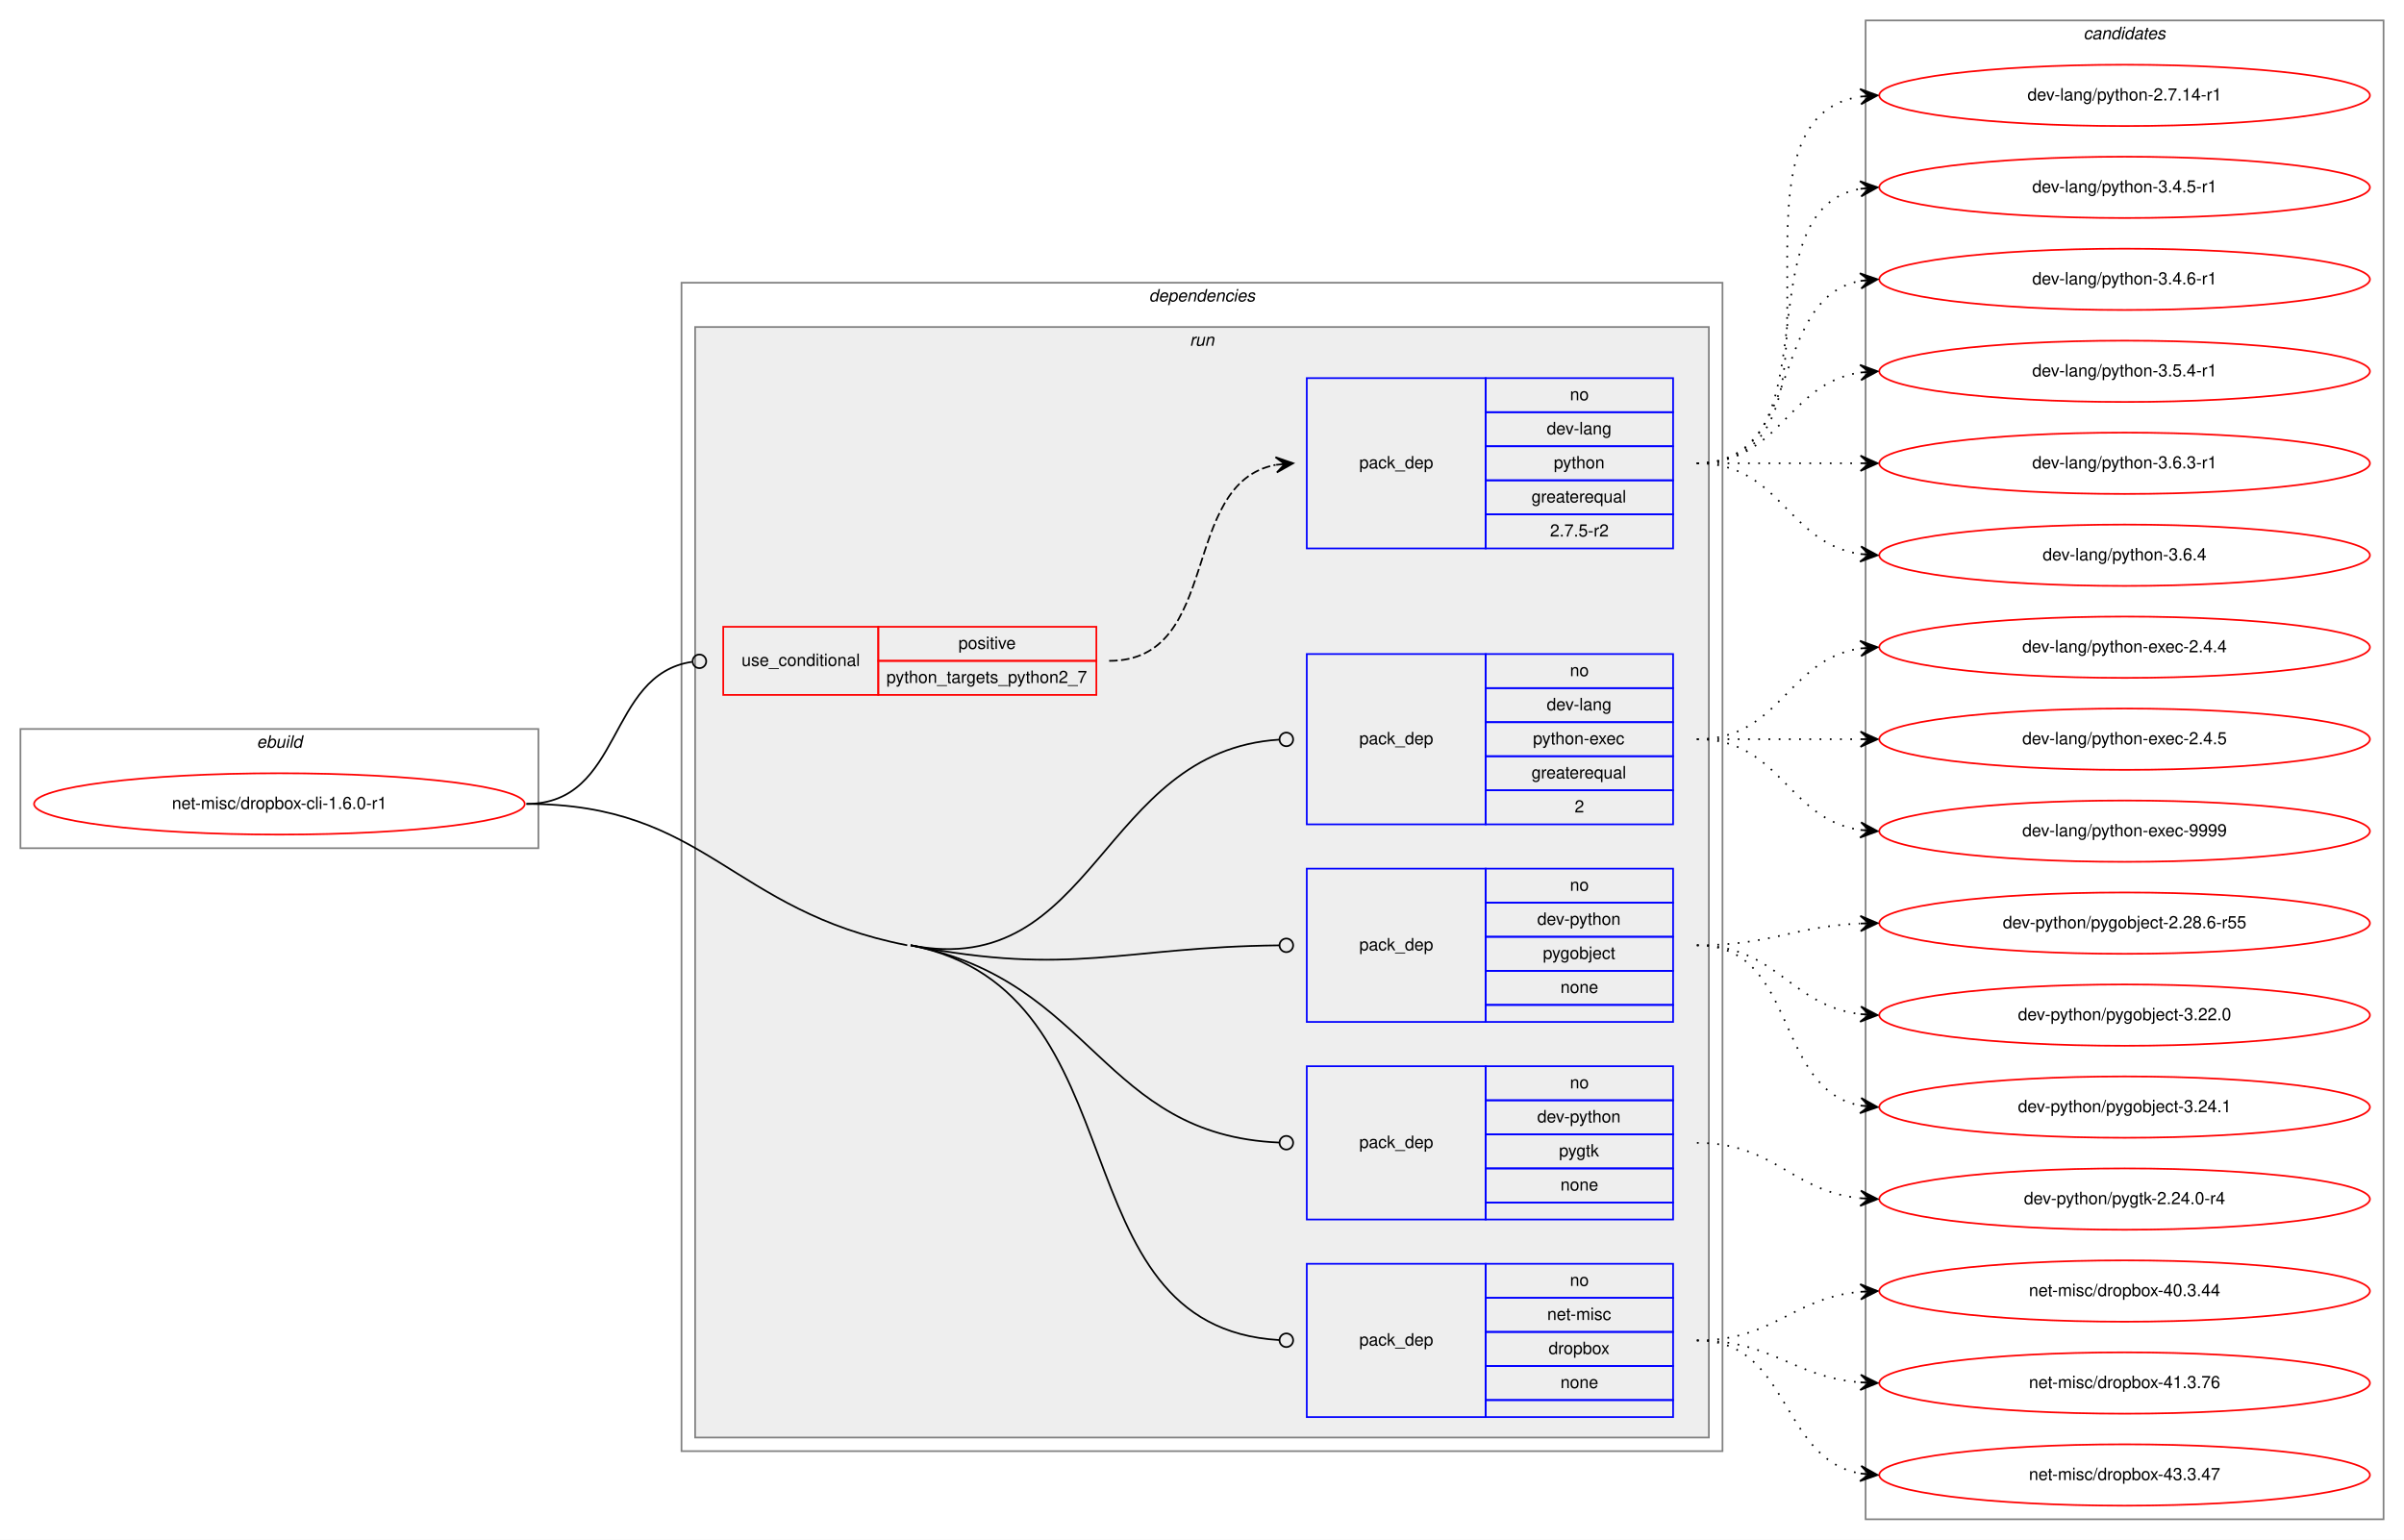
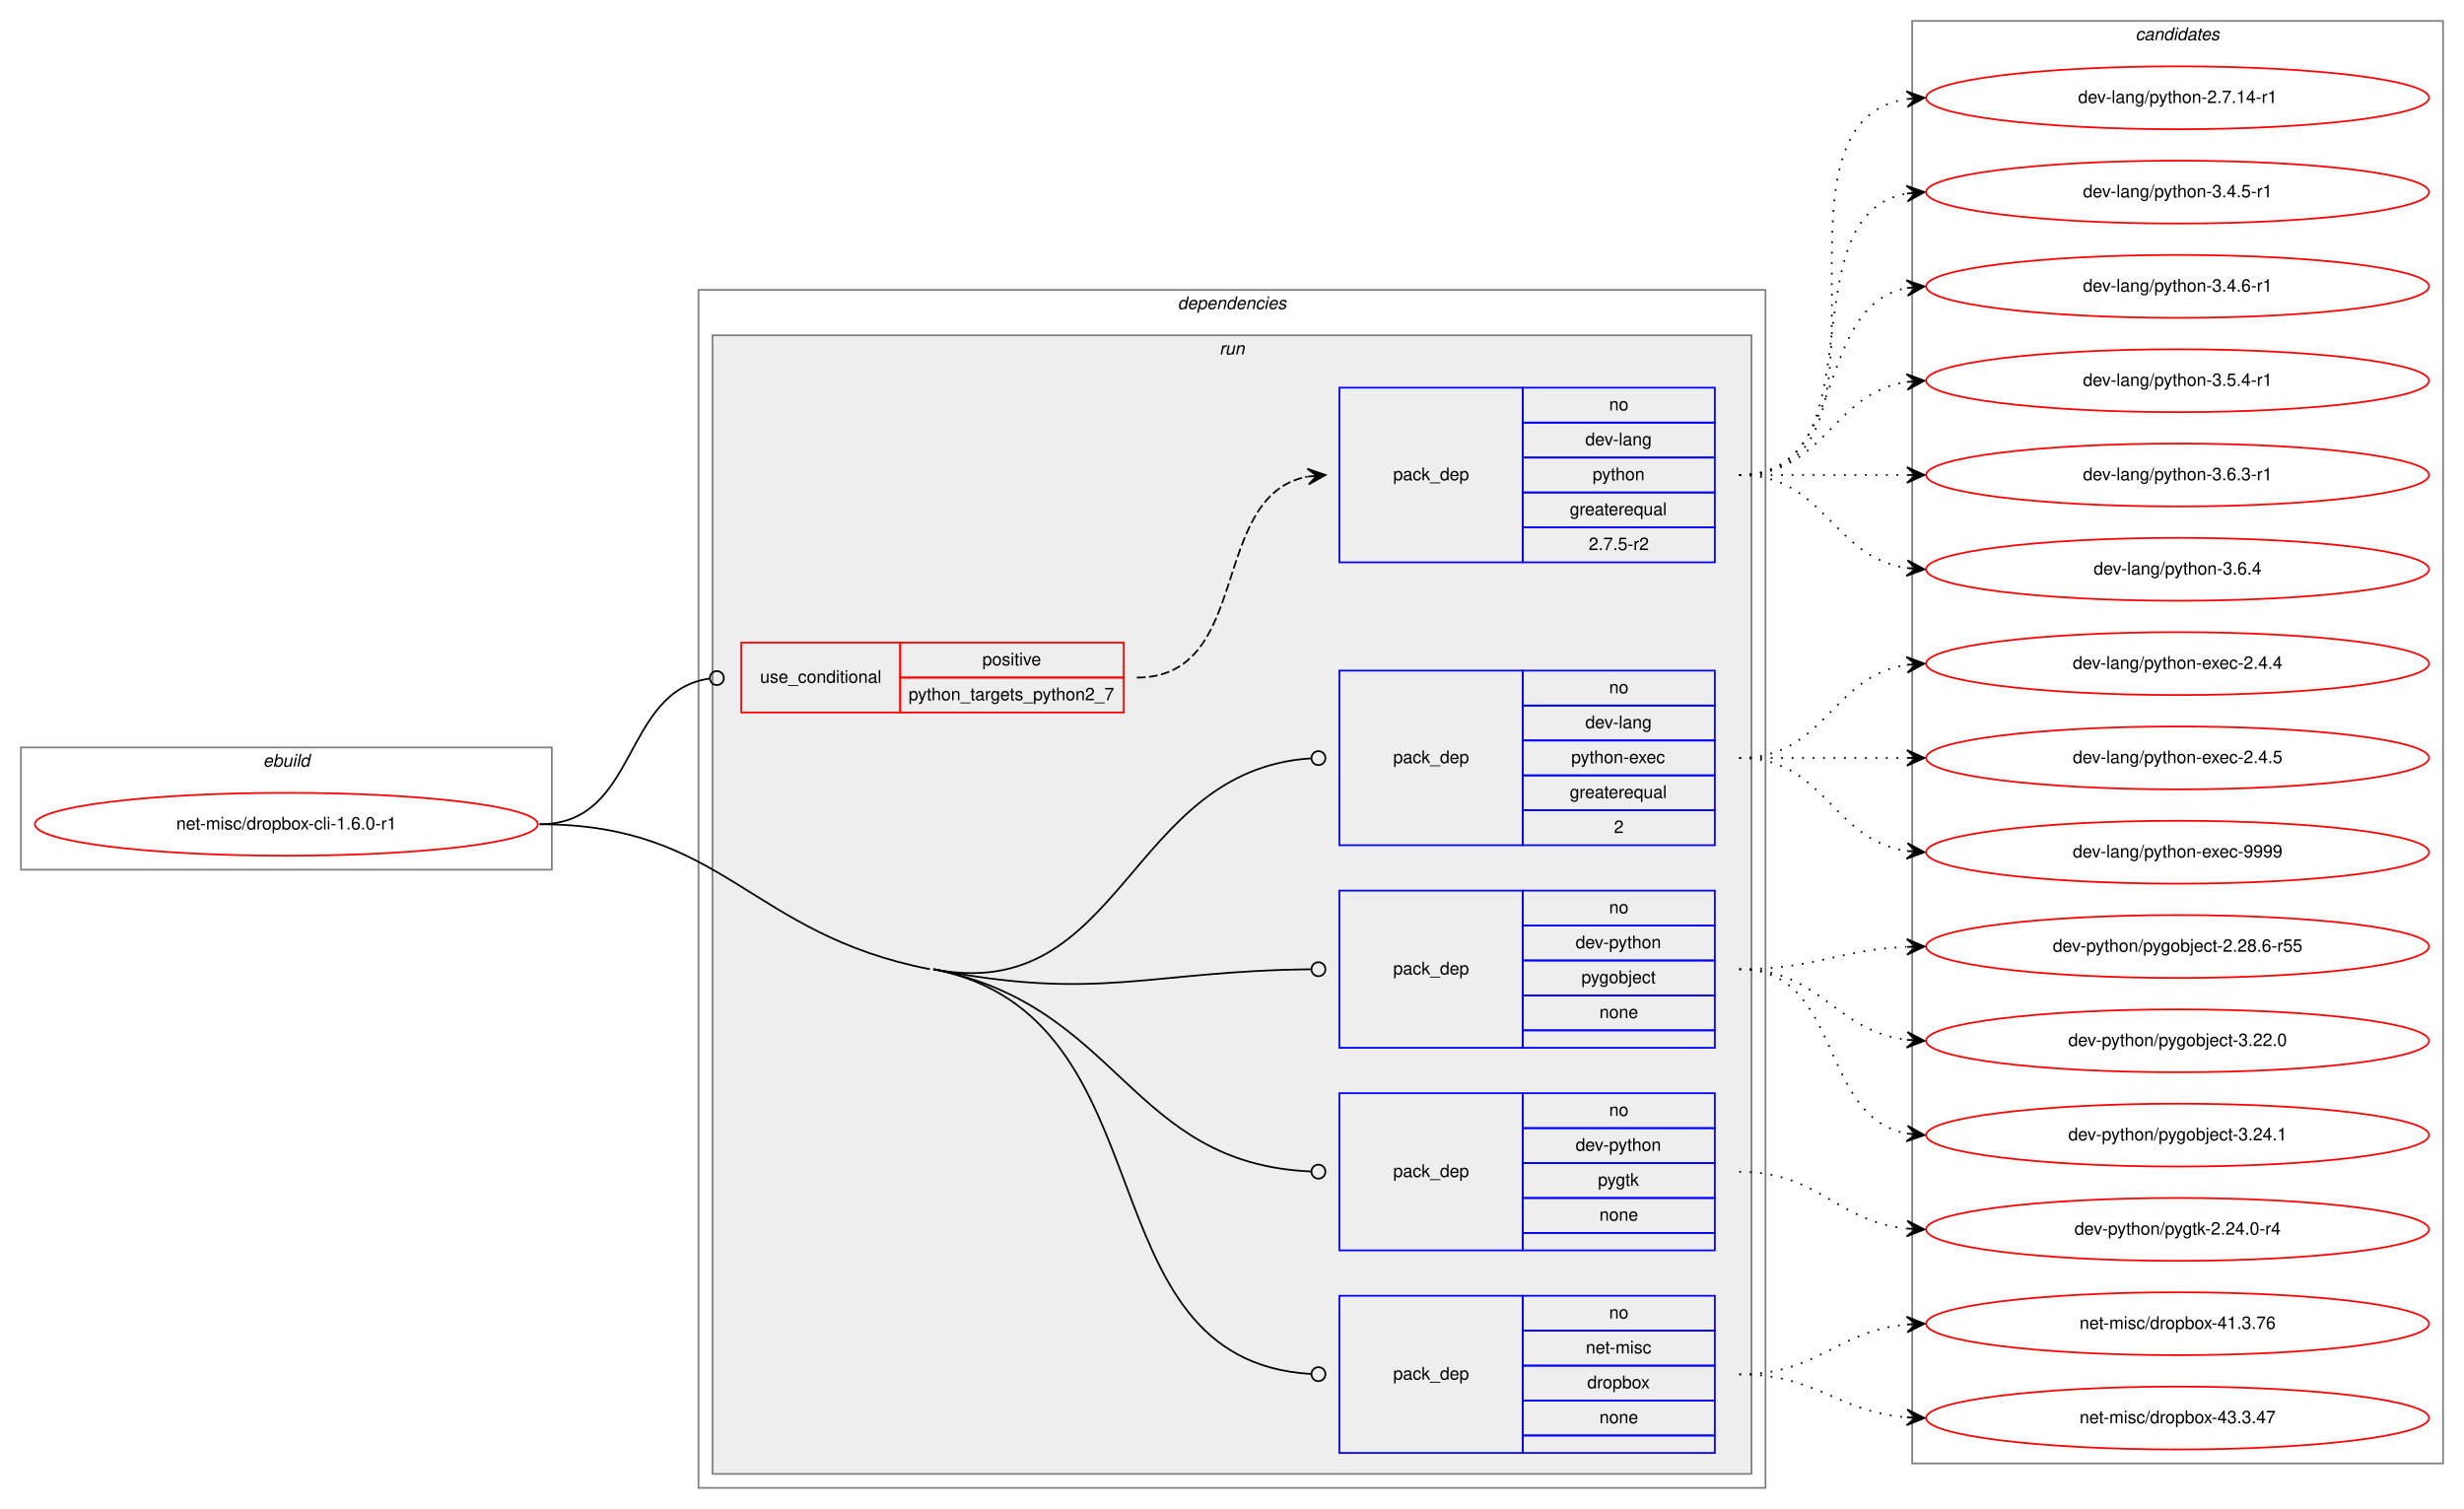
- <svg xmlns="http://www.w3.org/2000/svg" xmlns:xlink="http://www.w3.org/1999/xlink" width="1411pt" height="904pt" viewBox="0.00 0.00 1411.00 904.00">
-   <g id="graph0" class="graph" transform="scale(1 1) rotate(0) translate(4 900)">
-     <polygon fill="white" stroke="transparent" points="-4,4 -4,-900 1407,-900 1407,4 -4,4" />
+ <svg xmlns="http://www.w3.org/2000/svg" xmlns:xlink="http://www.w3.org/1999/xlink" width="1411pt" height="864pt" viewBox="0.00 0.00 1411.00 864.00">
+   <g id="graph0" class="graph" transform="scale(1 1) rotate(0) translate(4 860)">
+     <polygon fill="white" stroke="transparent" points="-4,4 -4,-860 1407,-860 1407,4 -4,4" />
    <g id="clust1" class="cluster">
-       <polygon fill="none" stroke="gray" points="8,-402 8,-472 312,-472 312,-402 8,-402" />
-       <text text-anchor="start" x="146.66" y="-461" font-family="Helvetica,sans-Serif" font-style="italic" font-size="10.00">ebuild</text>
+       <polygon fill="none" stroke="gray" points="8,-362 8,-432 312,-432 312,-362 8,-362" />
+       <text text-anchor="start" x="146.66" y="-421" font-family="Helvetica,sans-Serif" font-style="italic" font-size="10.00">ebuild</text>
    </g>
    <g id="clust2" class="cluster">
-       <polygon fill="none" stroke="gray" points="396,-48 396,-734 1007,-734 1007,-48 396,-48" />
-       <text text-anchor="start" x="670.36" y="-723" font-family="Helvetica,sans-Serif" font-style="italic" font-size="10.00">dependencies</text>
+       <polygon fill="none" stroke="gray" points="396,-8 396,-694 1007,-694 1007,-8 396,-8" />
+       <text text-anchor="start" x="670.36" y="-683" font-family="Helvetica,sans-Serif" font-style="italic" font-size="10.00">dependencies</text>
    </g>
    <g id="clust5" class="cluster">
-       <polygon fill="#eeeeee" stroke="gray" points="404,-56 404,-708 999,-708 999,-56 404,-56" />
-       <text text-anchor="start" x="694.27" y="-697" font-family="Helvetica,sans-Serif" font-style="italic" font-size="10.00">run</text>
+       <polygon fill="#eeeeee" stroke="gray" points="404,-16 404,-668 999,-668 999,-16 404,-16" />
+       <text text-anchor="start" x="694.27" y="-657" font-family="Helvetica,sans-Serif" font-style="italic" font-size="10.00">run</text>
    </g>
    <g id="clust12" class="cluster">
-       <polygon fill="none" stroke="gray" points="1091,-8 1091,-888 1395,-888 1395,-8 1091,-8" />
-       <text text-anchor="start" x="1218.82" y="-877" font-family="Helvetica,sans-Serif" font-style="italic" font-size="10.00">candidates</text>
+       <polygon fill="none" stroke="gray" points="1091,-22 1091,-848 1395,-848 1395,-22 1091,-22" />
+       <text text-anchor="start" x="1218.82" y="-837" font-family="Helvetica,sans-Serif" font-style="italic" font-size="10.00">candidates</text>
    </g>
    <g id="node1" class="node">
      <g id="a_node1">
        <a xlink:href="../net-misc/dropbox-cli-1.6.0-r1.svg" xlink:title="net-misc/dropbox-cli-1.6.0-r1">
-           <ellipse fill="none" stroke="red" cx="160" cy="-428" rx="144" ry="18" />
-           <text text-anchor="middle" x="160" y="-425" font-family="Helvetica,sans-Serif" font-size="10.00">net-misc/dropbox-cli-1.6.0-r1</text>
+           <ellipse fill="none" stroke="red" cx="160" cy="-388" rx="144" ry="18" />
+           <text text-anchor="middle" x="160" y="-385" font-family="Helvetica,sans-Serif" font-size="10.00">net-misc/dropbox-cli-1.6.0-r1</text>
        </a>
      </g>
    </g>
    <g id="node2" class="node">
-       <polygon fill="none" stroke="red" points="420.5,-492 420.5,-532 511.5,-532 511.5,-492 420.5,-492" />
-       <text text-anchor="start" x="431.25" y="-509" font-family="Helvetica,sans-Serif" font-size="10.00">use_conditional</text>
-       <polygon fill="none" stroke="red" points="511.5,-512 511.5,-532 639.5,-532 639.5,-512 511.5,-512" />
-       <text text-anchor="start" x="558.55" y="-519" font-family="Helvetica,sans-Serif" font-size="10.00">positive</text>
-       <polygon fill="none" stroke="red" points="511.5,-492 511.5,-512 639.5,-512 639.5,-492 511.5,-492" />
-       <text text-anchor="start" x="516.29" y="-499" font-family="Helvetica,sans-Serif" font-size="10.00">python_targets_python2_7</text>
+       <polygon fill="none" stroke="red" points="420.5,-452 420.5,-492 511.5,-492 511.5,-452 420.5,-452" />
+       <text text-anchor="start" x="431.25" y="-469" font-family="Helvetica,sans-Serif" font-size="10.00">use_conditional</text>
+       <polygon fill="none" stroke="red" points="511.5,-472 511.5,-492 639.5,-492 639.5,-472 511.5,-472" />
+       <text text-anchor="start" x="558.55" y="-479" font-family="Helvetica,sans-Serif" font-size="10.00">positive</text>
+       <polygon fill="none" stroke="red" points="511.5,-452 511.5,-472 639.5,-472 639.5,-452 511.5,-452" />
+       <text text-anchor="start" x="516.29" y="-459" font-family="Helvetica,sans-Serif" font-size="10.00">python_targets_python2_7</text>
    </g>
    <g id="edge2" class="edge">
-       <path fill="none" stroke="black" d="M305,-428C362.01,-428 351.79,-504 402.23,-511.42" />
-       <ellipse fill="none" stroke="black" cx="406.51" cy="-511.72" rx="4" ry="4" />
+       <path fill="none" stroke="black" d="M305,-388C362.01,-388 351.79,-464 402.23,-471.42" />
+       <ellipse fill="none" stroke="black" cx="406.51" cy="-471.72" rx="4" ry="4" />
    </g>
    <g id="node4" class="node">
-       <polygon fill="none" stroke="blue" points="763,-416 763,-516 868,-516 868,-416 763,-416" />
-       <text text-anchor="start" x="793.82" y="-463" font-family="Helvetica,sans-Serif" font-size="10.00">pack_dep</text>
-       <polygon fill="none" stroke="blue" points="868,-496 868,-516 978,-516 978,-496 868,-496" />
-       <text text-anchor="start" x="917.44" y="-503" font-family="Helvetica,sans-Serif" font-size="10.00">no</text>
-       <polygon fill="none" stroke="blue" points="868,-476 868,-496 978,-496 978,-476 868,-476" />
-       <text text-anchor="start" x="903.82" y="-483" font-family="Helvetica,sans-Serif" font-size="10.00">dev-lang</text>
+       <polygon fill="none" stroke="blue" points="763,-376 763,-476 868,-476 868,-376 763,-376" />
+       <text text-anchor="start" x="793.82" y="-423" font-family="Helvetica,sans-Serif" font-size="10.00">pack_dep</text>
      <polygon fill="none" stroke="blue" points="868,-456 868,-476 978,-476 978,-456 868,-456" />
-       <text text-anchor="start" x="895.76" y="-463" font-family="Helvetica,sans-Serif" font-size="10.00">python-exec</text>
+       <text text-anchor="start" x="917.44" y="-463" font-family="Helvetica,sans-Serif" font-size="10.00">no</text>
      <polygon fill="none" stroke="blue" points="868,-436 868,-456 978,-456 978,-436 868,-436" />
-       <text text-anchor="start" x="894.92" y="-443" font-family="Helvetica,sans-Serif" font-size="10.00">greaterequal</text>
+       <text text-anchor="start" x="903.82" y="-443" font-family="Helvetica,sans-Serif" font-size="10.00">dev-lang</text>
      <polygon fill="none" stroke="blue" points="868,-416 868,-436 978,-436 978,-416 868,-416" />
-       <text text-anchor="start" x="920.22" y="-423" font-family="Helvetica,sans-Serif" font-size="10.00">2</text>
+       <text text-anchor="start" x="895.76" y="-423" font-family="Helvetica,sans-Serif" font-size="10.00">python-exec</text>
+       <polygon fill="none" stroke="blue" points="868,-396 868,-416 978,-416 978,-396 868,-396" />
+       <text text-anchor="start" x="894.92" y="-403" font-family="Helvetica,sans-Serif" font-size="10.00">greaterequal</text>
+       <polygon fill="none" stroke="blue" points="868,-376 868,-396 978,-396 978,-376 868,-376" />
+       <text text-anchor="start" x="920.22" y="-383" font-family="Helvetica,sans-Serif" font-size="10.00">2</text>
    </g>
    <g id="edge3" class="edge">
-       <path fill="none" stroke="black" d="M530.5,-345C639.04,-323.86 641.59,-459.13 746.9,-465.75" />
-       <ellipse fill="none" stroke="black" cx="751" cy="-465.88" rx="4" ry="4" />
+       <path fill="none" stroke="black" d="M530.5,-305C639.04,-283.86 641.59,-419.13 746.9,-425.75" />
+       <ellipse fill="none" stroke="black" cx="751" cy="-425.88" rx="4" ry="4" />
    </g>
    <g id="node5" class="node">
-       <polygon fill="none" stroke="blue" points="763,-300 763,-390 868,-390 868,-300 763,-300" />
-       <text text-anchor="start" x="793.82" y="-342" font-family="Helvetica,sans-Serif" font-size="10.00">pack_dep</text>
-       <polygon fill="none" stroke="blue" points="868,-370 868,-390 978,-390 978,-370 868,-370" />
-       <text text-anchor="start" x="917.44" y="-377" font-family="Helvetica,sans-Serif" font-size="10.00">no</text>
-       <polygon fill="none" stroke="blue" points="868,-350 868,-370 978,-370 978,-350 868,-350" />
-       <text text-anchor="start" x="898.26" y="-357" font-family="Helvetica,sans-Serif" font-size="10.00">dev-python</text>
+       <polygon fill="none" stroke="blue" points="763,-260 763,-350 868,-350 868,-260 763,-260" />
+       <text text-anchor="start" x="793.82" y="-302" font-family="Helvetica,sans-Serif" font-size="10.00">pack_dep</text>
      <polygon fill="none" stroke="blue" points="868,-330 868,-350 978,-350 978,-330 868,-330" />
-       <text text-anchor="start" x="901.6" y="-337" font-family="Helvetica,sans-Serif" font-size="10.00">pygobject</text>
+       <text text-anchor="start" x="917.44" y="-337" font-family="Helvetica,sans-Serif" font-size="10.00">no</text>
      <polygon fill="none" stroke="blue" points="868,-310 868,-330 978,-330 978,-310 868,-310" />
-       <text text-anchor="start" x="911.88" y="-317" font-family="Helvetica,sans-Serif" font-size="10.00">none</text>
-       <polygon fill="none" stroke="blue" points="868,-300 868,-310 978,-310 978,-300 868,-300" />
+       <text text-anchor="start" x="898.26" y="-317" font-family="Helvetica,sans-Serif" font-size="10.00">dev-python</text>
+       <polygon fill="none" stroke="blue" points="868,-290 868,-310 978,-310 978,-290 868,-290" />
+       <text text-anchor="start" x="901.6" y="-297" font-family="Helvetica,sans-Serif" font-size="10.00">pygobject</text>
+       <polygon fill="none" stroke="blue" points="868,-270 868,-290 978,-290 978,-270 868,-270" />
+       <text text-anchor="start" x="911.88" y="-277" font-family="Helvetica,sans-Serif" font-size="10.00">none</text>
+       <polygon fill="none" stroke="blue" points="868,-260 868,-270 978,-270 978,-260 868,-260" />
    </g>
    <g id="edge4" class="edge">
-       <path fill="none" stroke="black" d="M530.5,-345C625.76,-326.45 653.7,-343.99 746.98,-344.96" />
-       <ellipse fill="none" stroke="black" cx="751" cy="-344.98" rx="4" ry="4" />
+       <path fill="none" stroke="black" d="M530.5,-305C625.76,-286.45 653.7,-303.99 746.98,-304.96" />
+       <ellipse fill="none" stroke="black" cx="751" cy="-304.98" rx="4" ry="4" />
    </g>
    <g id="node6" class="node">
-       <polygon fill="none" stroke="blue" points="763,-184 763,-274 868,-274 868,-184 763,-184" />
-       <text text-anchor="start" x="793.82" y="-226" font-family="Helvetica,sans-Serif" font-size="10.00">pack_dep</text>
-       <polygon fill="none" stroke="blue" points="868,-254 868,-274 978,-274 978,-254 868,-254" />
-       <text text-anchor="start" x="917.44" y="-261" font-family="Helvetica,sans-Serif" font-size="10.00">no</text>
-       <polygon fill="none" stroke="blue" points="868,-234 868,-254 978,-254 978,-234 868,-234" />
-       <text text-anchor="start" x="898.26" y="-241" font-family="Helvetica,sans-Serif" font-size="10.00">dev-python</text>
+       <polygon fill="none" stroke="blue" points="763,-144 763,-234 868,-234 868,-144 763,-144" />
+       <text text-anchor="start" x="793.82" y="-186" font-family="Helvetica,sans-Serif" font-size="10.00">pack_dep</text>
      <polygon fill="none" stroke="blue" points="868,-214 868,-234 978,-234 978,-214 868,-214" />
-       <text text-anchor="start" x="911.05" y="-221" font-family="Helvetica,sans-Serif" font-size="10.00">pygtk</text>
+       <text text-anchor="start" x="917.44" y="-221" font-family="Helvetica,sans-Serif" font-size="10.00">no</text>
      <polygon fill="none" stroke="blue" points="868,-194 868,-214 978,-214 978,-194 868,-194" />
-       <text text-anchor="start" x="911.88" y="-201" font-family="Helvetica,sans-Serif" font-size="10.00">none</text>
-       <polygon fill="none" stroke="blue" points="868,-184 868,-194 978,-194 978,-184 868,-184" />
+       <text text-anchor="start" x="898.26" y="-201" font-family="Helvetica,sans-Serif" font-size="10.00">dev-python</text>
+       <polygon fill="none" stroke="blue" points="868,-174 868,-194 978,-194 978,-174 868,-174" />
+       <text text-anchor="start" x="911.05" y="-181" font-family="Helvetica,sans-Serif" font-size="10.00">pygtk</text>
+       <polygon fill="none" stroke="blue" points="868,-154 868,-174 978,-174 978,-154 868,-154" />
+       <text text-anchor="start" x="911.88" y="-161" font-family="Helvetica,sans-Serif" font-size="10.00">none</text>
+       <polygon fill="none" stroke="blue" points="868,-144 868,-154 978,-154 978,-144 868,-144" />
    </g>
    <g id="edge5" class="edge">
-       <path fill="none" stroke="black" d="M530.5,-345C638.05,-324.05 642.53,-233.57 746.97,-229.17" />
-       <ellipse fill="none" stroke="black" cx="751" cy="-229.08" rx="4" ry="4" />
+       <path fill="none" stroke="black" d="M530.5,-305C638.05,-284.05 642.53,-193.57 746.97,-189.17" />
+       <ellipse fill="none" stroke="black" cx="751" cy="-189.08" rx="4" ry="4" />
    </g>
    <g id="node7" class="node">
-       <polygon fill="none" stroke="blue" points="763,-68 763,-158 868,-158 868,-68 763,-68" />
-       <text text-anchor="start" x="793.82" y="-110" font-family="Helvetica,sans-Serif" font-size="10.00">pack_dep</text>
-       <polygon fill="none" stroke="blue" points="868,-138 868,-158 978,-158 978,-138 868,-138" />
-       <text text-anchor="start" x="917.44" y="-145" font-family="Helvetica,sans-Serif" font-size="10.00">no</text>
-       <polygon fill="none" stroke="blue" points="868,-118 868,-138 978,-138 978,-118 868,-118" />
-       <text text-anchor="start" x="904.11" y="-125" font-family="Helvetica,sans-Serif" font-size="10.00">net-misc</text>
+       <polygon fill="none" stroke="blue" points="763,-28 763,-118 868,-118 868,-28 763,-28" />
+       <text text-anchor="start" x="793.82" y="-70" font-family="Helvetica,sans-Serif" font-size="10.00">pack_dep</text>
      <polygon fill="none" stroke="blue" points="868,-98 868,-118 978,-118 978,-98 868,-98" />
-       <text text-anchor="start" x="904.93" y="-105" font-family="Helvetica,sans-Serif" font-size="10.00">dropbox</text>
+       <text text-anchor="start" x="917.44" y="-105" font-family="Helvetica,sans-Serif" font-size="10.00">no</text>
      <polygon fill="none" stroke="blue" points="868,-78 868,-98 978,-98 978,-78 868,-78" />
-       <text text-anchor="start" x="911.88" y="-85" font-family="Helvetica,sans-Serif" font-size="10.00">none</text>
-       <polygon fill="none" stroke="blue" points="868,-68 868,-78 978,-78 978,-68 868,-68" />
+       <text text-anchor="start" x="904.11" y="-85" font-family="Helvetica,sans-Serif" font-size="10.00">net-misc</text>
+       <polygon fill="none" stroke="blue" points="868,-58 868,-78 978,-78 978,-58 868,-58" />
+       <text text-anchor="start" x="904.93" y="-65" font-family="Helvetica,sans-Serif" font-size="10.00">dropbox</text>
+       <polygon fill="none" stroke="blue" points="868,-38 868,-58 978,-58 978,-38 868,-38" />
+       <text text-anchor="start" x="911.88" y="-45" font-family="Helvetica,sans-Serif" font-size="10.00">none</text>
+       <polygon fill="none" stroke="blue" points="868,-28 868,-38 978,-38 978,-28 868,-28" />
    </g>
    <g id="edge6" class="edge">
-       <path fill="none" stroke="black" d="M530.5,-345C668.59,-318.11 613.78,-120.92 746.82,-113.23" />
-       <ellipse fill="none" stroke="black" cx="751" cy="-113.11" rx="4" ry="4" />
-       <path fill="none" stroke="black" d="M305,-428C410.96,-428 424.49,-365.26 528.5,-345" />
+       <path fill="none" stroke="black" d="M530.5,-305C668.59,-278.11 613.78,-80.92 746.82,-73.23" />
+       <ellipse fill="none" stroke="black" cx="751" cy="-73.11" rx="4" ry="4" />
+       <path fill="none" stroke="black" d="M305,-388C410.96,-388 424.49,-325.26 528.5,-305" />
    </g>
    <g id="node3" class="node">
-       <polygon fill="none" stroke="blue" points="763,-578 763,-678 868,-678 868,-578 763,-578" />
-       <text text-anchor="start" x="793.82" y="-625" font-family="Helvetica,sans-Serif" font-size="10.00">pack_dep</text>
-       <polygon fill="none" stroke="blue" points="868,-658 868,-678 978,-678 978,-658 868,-658" />
-       <text text-anchor="start" x="917.44" y="-665" font-family="Helvetica,sans-Serif" font-size="10.00">no</text>
-       <polygon fill="none" stroke="blue" points="868,-638 868,-658 978,-658 978,-638 868,-638" />
-       <text text-anchor="start" x="903.82" y="-645" font-family="Helvetica,sans-Serif" font-size="10.00">dev-lang</text>
+       <polygon fill="none" stroke="blue" points="763,-538 763,-638 868,-638 868,-538 763,-538" />
+       <text text-anchor="start" x="793.82" y="-585" font-family="Helvetica,sans-Serif" font-size="10.00">pack_dep</text>
      <polygon fill="none" stroke="blue" points="868,-618 868,-638 978,-638 978,-618 868,-618" />
-       <text text-anchor="start" x="907.99" y="-625" font-family="Helvetica,sans-Serif" font-size="10.00">python</text>
+       <text text-anchor="start" x="917.44" y="-625" font-family="Helvetica,sans-Serif" font-size="10.00">no</text>
      <polygon fill="none" stroke="blue" points="868,-598 868,-618 978,-618 978,-598 868,-598" />
-       <text text-anchor="start" x="894.92" y="-605" font-family="Helvetica,sans-Serif" font-size="10.00">greaterequal</text>
+       <text text-anchor="start" x="903.82" y="-605" font-family="Helvetica,sans-Serif" font-size="10.00">dev-lang</text>
      <polygon fill="none" stroke="blue" points="868,-578 868,-598 978,-598 978,-578 868,-578" />
-       <text text-anchor="start" x="905.77" y="-585" font-family="Helvetica,sans-Serif" font-size="10.00">2.7.5-r2</text>
+       <text text-anchor="start" x="907.99" y="-585" font-family="Helvetica,sans-Serif" font-size="10.00">python</text>
+       <polygon fill="none" stroke="blue" points="868,-558 868,-578 978,-578 978,-558 868,-558" />
+       <text text-anchor="start" x="894.92" y="-565" font-family="Helvetica,sans-Serif" font-size="10.00">greaterequal</text>
+       <polygon fill="none" stroke="blue" points="868,-538 868,-558 978,-558 978,-538 868,-538" />
+       <text text-anchor="start" x="905.77" y="-545" font-family="Helvetica,sans-Serif" font-size="10.00">2.7.5-r2</text>
    </g>
    <g id="edge1" class="edge">
-       <path fill="none" stroke="black" stroke-dasharray="5,2" d="M647,-512C713.73,-512 687.74,-616.09 744.69,-627.07" />
-       <polygon fill="black" stroke="black" points="755,-628 744.63,-631.58 750.02,-627.55 745.04,-627.1 745.04,-627.1 745.04,-627.1 750.02,-627.55 745.45,-622.62 755,-628 755,-628" />
+       <path fill="none" stroke="black" stroke-dasharray="5,2" d="M647,-472C713.73,-472 687.74,-576.09 744.69,-587.07" />
+       <polygon fill="black" stroke="black" points="755,-588 744.63,-591.58 750.02,-587.55 745.04,-587.1 745.04,-587.1 745.04,-587.1 750.02,-587.55 745.45,-582.62 755,-588 755,-588" />
    </g>
    <g id="node8" class="node">
      <g id="a_node8">
        <a xlink:href="../dev-lang/python-2.7.14-r1.svg" xlink:title="dev-lang/python-2.7.14-r1">
-           <ellipse fill="none" stroke="red" cx="1243" cy="-844" rx="144" ry="18" />
-           <text text-anchor="middle" x="1243" y="-841" font-family="Helvetica,sans-Serif" font-size="10.00">dev-lang/python-2.7.14-r1</text>
+           <ellipse fill="none" stroke="red" cx="1243" cy="-804" rx="144" ry="18" />
+           <text text-anchor="middle" x="1243" y="-801" font-family="Helvetica,sans-Serif" font-size="10.00">dev-lang/python-2.7.14-r1</text>
        </a>
      </g>
    </g>
    <g id="edge7" class="edge">
-       <path fill="none" stroke="black" stroke-dasharray="1,5" d="M992,-628C1095.28,-628 998.19,-829.49 1087.77,-843.26" />
-       <polygon fill="black" stroke="black" points="1098,-844 1087.7,-847.77 1093.01,-843.64 1088.03,-843.28 1088.03,-843.28 1088.03,-843.28 1093.01,-843.64 1088.35,-838.79 1098,-844 1098,-844" />
+       <path fill="none" stroke="black" stroke-dasharray="1,5" d="M992,-588C1095.28,-588 998.19,-789.49 1087.77,-803.26" />
+       <polygon fill="black" stroke="black" points="1098,-804 1087.7,-807.77 1093.01,-803.64 1088.03,-803.28 1088.03,-803.28 1088.03,-803.28 1093.01,-803.64 1088.35,-798.79 1098,-804 1098,-804" />
    </g>
    <g id="node9" class="node">
      <g id="a_node9">
        <a xlink:href="../dev-lang/python-3.4.5-r1.svg" xlink:title="dev-lang/python-3.4.5-r1">
-           <ellipse fill="none" stroke="red" cx="1243" cy="-790" rx="144" ry="18" />
-           <text text-anchor="middle" x="1243" y="-787" font-family="Helvetica,sans-Serif" font-size="10.00">dev-lang/python-3.4.5-r1</text>
+           <ellipse fill="none" stroke="red" cx="1243" cy="-750" rx="144" ry="18" />
+           <text text-anchor="middle" x="1243" y="-747" font-family="Helvetica,sans-Serif" font-size="10.00">dev-lang/python-3.4.5-r1</text>
        </a>
      </g>
    </g>
    <g id="edge8" class="edge">
-       <path fill="none" stroke="black" stroke-dasharray="1,5" d="M992,-628C1074.35,-628 1017.36,-776.38 1087.73,-789.13" />
-       <polygon fill="black" stroke="black" points="1098,-790 1087.66,-793.64 1093.02,-789.58 1088.04,-789.15 1088.04,-789.15 1088.04,-789.15 1093.02,-789.58 1088.42,-784.67 1098,-790 1098,-790" />
+       <path fill="none" stroke="black" stroke-dasharray="1,5" d="M992,-588C1074.35,-588 1017.36,-736.38 1087.73,-749.13" />
+       <polygon fill="black" stroke="black" points="1098,-750 1087.66,-753.64 1093.02,-749.58 1088.04,-749.15 1088.04,-749.15 1088.04,-749.15 1093.02,-749.58 1088.42,-744.67 1098,-750 1098,-750" />
    </g>
    <g id="node10" class="node">
      <g id="a_node10">
        <a xlink:href="../dev-lang/python-3.4.6-r1.svg" xlink:title="dev-lang/python-3.4.6-r1">
-           <ellipse fill="none" stroke="red" cx="1243" cy="-736" rx="144" ry="18" />
-           <text text-anchor="middle" x="1243" y="-733" font-family="Helvetica,sans-Serif" font-size="10.00">dev-lang/python-3.4.6-r1</text>
+           <ellipse fill="none" stroke="red" cx="1243" cy="-696" rx="144" ry="18" />
+           <text text-anchor="middle" x="1243" y="-693" font-family="Helvetica,sans-Serif" font-size="10.00">dev-lang/python-3.4.6-r1</text>
        </a>
      </g>
    </g>
    <g id="edge9" class="edge">
-       <path fill="none" stroke="black" stroke-dasharray="1,5" d="M992,-628C1055.58,-628 1033.58,-724.51 1087.79,-735.07" />
-       <polygon fill="black" stroke="black" points="1098,-736 1087.63,-739.57 1093.02,-735.54 1088.04,-735.09 1088.04,-735.09 1088.04,-735.09 1093.02,-735.54 1088.45,-730.61 1098,-736 1098,-736" />
+       <path fill="none" stroke="black" stroke-dasharray="1,5" d="M992,-588C1055.58,-588 1033.58,-684.51 1087.79,-695.07" />
+       <polygon fill="black" stroke="black" points="1098,-696 1087.63,-699.57 1093.02,-695.54 1088.04,-695.09 1088.04,-695.09 1088.04,-695.09 1093.02,-695.54 1088.45,-690.61 1098,-696 1098,-696" />
    </g>
    <g id="node11" class="node">
      <g id="a_node11">
        <a xlink:href="../dev-lang/python-3.5.4-r1.svg" xlink:title="dev-lang/python-3.5.4-r1">
-           <ellipse fill="none" stroke="red" cx="1243" cy="-682" rx="144" ry="18" />
-           <text text-anchor="middle" x="1243" y="-679" font-family="Helvetica,sans-Serif" font-size="10.00">dev-lang/python-3.5.4-r1</text>
+           <ellipse fill="none" stroke="red" cx="1243" cy="-642" rx="144" ry="18" />
+           <text text-anchor="middle" x="1243" y="-639" font-family="Helvetica,sans-Serif" font-size="10.00">dev-lang/python-3.5.4-r1</text>
        </a>
      </g>
    </g>
    <g id="edge10" class="edge">
-       <path fill="none" stroke="black" stroke-dasharray="1,5" d="M992,-628C1041.26,-628 1044.85,-674.87 1087.86,-681.28" />
-       <polygon fill="black" stroke="black" points="1098,-682 1087.71,-685.78 1093.01,-681.64 1088.03,-681.29 1088.03,-681.29 1088.03,-681.29 1093.01,-681.64 1088.35,-676.8 1098,-682 1098,-682" />
+       <path fill="none" stroke="black" stroke-dasharray="1,5" d="M992,-588C1041.26,-588 1044.85,-634.87 1087.86,-641.28" />
+       <polygon fill="black" stroke="black" points="1098,-642 1087.71,-645.78 1093.01,-641.64 1088.03,-641.29 1088.03,-641.29 1088.03,-641.29 1093.01,-641.64 1088.35,-636.8 1098,-642 1098,-642" />
    </g>
    <g id="node12" class="node">
      <g id="a_node12">
        <a xlink:href="../dev-lang/python-3.6.3-r1.svg" xlink:title="dev-lang/python-3.6.3-r1">
-           <ellipse fill="none" stroke="red" cx="1243" cy="-628" rx="144" ry="18" />
-           <text text-anchor="middle" x="1243" y="-625" font-family="Helvetica,sans-Serif" font-size="10.00">dev-lang/python-3.6.3-r1</text>
+           <ellipse fill="none" stroke="red" cx="1243" cy="-588" rx="144" ry="18" />
+           <text text-anchor="middle" x="1243" y="-585" font-family="Helvetica,sans-Serif" font-size="10.00">dev-lang/python-3.6.3-r1</text>
        </a>
      </g>
    </g>
    <g id="edge11" class="edge">
-       <path fill="none" stroke="black" stroke-dasharray="1,5" d="M992,-628C1035.43,-628 1048.83,-628 1087.57,-628" />
-       <polygon fill="black" stroke="black" points="1098,-628 1088,-632.5 1093,-628 1088,-628 1088,-628 1088,-628 1093,-628 1088,-623.5 1098,-628 1098,-628" />
+       <path fill="none" stroke="black" stroke-dasharray="1,5" d="M992,-588C1035.43,-588 1048.83,-588 1087.57,-588" />
+       <polygon fill="black" stroke="black" points="1098,-588 1088,-592.5 1093,-588 1088,-588 1088,-588 1088,-588 1093,-588 1088,-583.5 1098,-588 1098,-588" />
    </g>
    <g id="node13" class="node">
      <g id="a_node13">
        <a xlink:href="../dev-lang/python-3.6.4.svg" xlink:title="dev-lang/python-3.6.4">
-           <ellipse fill="none" stroke="red" cx="1243" cy="-574" rx="144" ry="18" />
-           <text text-anchor="middle" x="1243" y="-571" font-family="Helvetica,sans-Serif" font-size="10.00">dev-lang/python-3.6.4</text>
+           <ellipse fill="none" stroke="red" cx="1243" cy="-534" rx="144" ry="18" />
+           <text text-anchor="middle" x="1243" y="-531" font-family="Helvetica,sans-Serif" font-size="10.00">dev-lang/python-3.6.4</text>
        </a>
      </g>
    </g>
    <g id="edge12" class="edge">
-       <path fill="none" stroke="black" stroke-dasharray="1,5" d="M992,-628C1041.26,-628 1044.85,-581.13 1087.86,-574.72" />
-       <polygon fill="black" stroke="black" points="1098,-574 1088.35,-579.2 1093.01,-574.36 1088.03,-574.71 1088.03,-574.71 1088.03,-574.71 1093.01,-574.36 1087.71,-570.22 1098,-574 1098,-574" />
+       <path fill="none" stroke="black" stroke-dasharray="1,5" d="M992,-588C1041.26,-588 1044.85,-541.13 1087.86,-534.72" />
+       <polygon fill="black" stroke="black" points="1098,-534 1088.35,-539.2 1093.01,-534.36 1088.03,-534.71 1088.03,-534.71 1088.03,-534.71 1093.01,-534.36 1087.71,-530.22 1098,-534 1098,-534" />
    </g>
    <g id="node14" class="node">
      <g id="a_node14">
        <a xlink:href="../dev-lang/python-exec-2.4.4.svg" xlink:title="dev-lang/python-exec-2.4.4">
-           <ellipse fill="none" stroke="red" cx="1243" cy="-520" rx="144" ry="18" />
-           <text text-anchor="middle" x="1243" y="-517" font-family="Helvetica,sans-Serif" font-size="10.00">dev-lang/python-exec-2.4.4</text>
+           <ellipse fill="none" stroke="red" cx="1243" cy="-480" rx="144" ry="18" />
+           <text text-anchor="middle" x="1243" y="-477" font-family="Helvetica,sans-Serif" font-size="10.00">dev-lang/python-exec-2.4.4</text>
        </a>
      </g>
    </g>
    <g id="edge13" class="edge">
-       <path fill="none" stroke="black" stroke-dasharray="1,5" d="M992,-466C1041.26,-466 1044.85,-512.87 1087.86,-519.28" />
-       <polygon fill="black" stroke="black" points="1098,-520 1087.71,-523.78 1093.01,-519.64 1088.03,-519.29 1088.03,-519.29 1088.03,-519.29 1093.01,-519.64 1088.35,-514.8 1098,-520 1098,-520" />
+       <path fill="none" stroke="black" stroke-dasharray="1,5" d="M992,-426C1041.26,-426 1044.85,-472.87 1087.86,-479.28" />
+       <polygon fill="black" stroke="black" points="1098,-480 1087.71,-483.78 1093.01,-479.64 1088.03,-479.29 1088.03,-479.29 1088.03,-479.29 1093.01,-479.64 1088.35,-474.8 1098,-480 1098,-480" />
    </g>
    <g id="node15" class="node">
      <g id="a_node15">
        <a xlink:href="../dev-lang/python-exec-2.4.5.svg" xlink:title="dev-lang/python-exec-2.4.5">
-           <ellipse fill="none" stroke="red" cx="1243" cy="-466" rx="144" ry="18" />
-           <text text-anchor="middle" x="1243" y="-463" font-family="Helvetica,sans-Serif" font-size="10.00">dev-lang/python-exec-2.4.5</text>
+           <ellipse fill="none" stroke="red" cx="1243" cy="-426" rx="144" ry="18" />
+           <text text-anchor="middle" x="1243" y="-423" font-family="Helvetica,sans-Serif" font-size="10.00">dev-lang/python-exec-2.4.5</text>
        </a>
      </g>
    </g>
    <g id="edge14" class="edge">
-       <path fill="none" stroke="black" stroke-dasharray="1,5" d="M992,-466C1035.43,-466 1048.83,-466 1087.57,-466" />
-       <polygon fill="black" stroke="black" points="1098,-466 1088,-470.5 1093,-466 1088,-466 1088,-466 1088,-466 1093,-466 1088,-461.5 1098,-466 1098,-466" />
+       <path fill="none" stroke="black" stroke-dasharray="1,5" d="M992,-426C1035.43,-426 1048.83,-426 1087.57,-426" />
+       <polygon fill="black" stroke="black" points="1098,-426 1088,-430.5 1093,-426 1088,-426 1088,-426 1088,-426 1093,-426 1088,-421.5 1098,-426 1098,-426" />
    </g>
    <g id="node16" class="node">
      <g id="a_node16">
        <a xlink:href="../dev-lang/python-exec-9999.svg" xlink:title="dev-lang/python-exec-9999">
-           <ellipse fill="none" stroke="red" cx="1243" cy="-412" rx="144" ry="18" />
-           <text text-anchor="middle" x="1243" y="-409" font-family="Helvetica,sans-Serif" font-size="10.00">dev-lang/python-exec-9999</text>
+           <ellipse fill="none" stroke="red" cx="1243" cy="-372" rx="144" ry="18" />
+           <text text-anchor="middle" x="1243" y="-369" font-family="Helvetica,sans-Serif" font-size="10.00">dev-lang/python-exec-9999</text>
        </a>
      </g>
    </g>
    <g id="edge15" class="edge">
-       <path fill="none" stroke="black" stroke-dasharray="1,5" d="M992,-466C1041.26,-466 1044.85,-419.13 1087.86,-412.72" />
-       <polygon fill="black" stroke="black" points="1098,-412 1088.35,-417.2 1093.01,-412.36 1088.03,-412.71 1088.03,-412.71 1088.03,-412.71 1093.01,-412.36 1087.71,-408.22 1098,-412 1098,-412" />
+       <path fill="none" stroke="black" stroke-dasharray="1,5" d="M992,-426C1041.26,-426 1044.85,-379.13 1087.86,-372.72" />
+       <polygon fill="black" stroke="black" points="1098,-372 1088.35,-377.2 1093.01,-372.36 1088.03,-372.71 1088.03,-372.71 1088.03,-372.71 1093.01,-372.36 1087.71,-368.22 1098,-372 1098,-372" />
    </g>
    <g id="node17" class="node">
      <g id="a_node17">
        <a xlink:href="../dev-python/pygobject-2.28.6-r55.svg" xlink:title="dev-python/pygobject-2.28.6-r55">
-           <ellipse fill="none" stroke="red" cx="1243" cy="-358" rx="144" ry="18" />
-           <text text-anchor="middle" x="1243" y="-355" font-family="Helvetica,sans-Serif" font-size="10.00">dev-python/pygobject-2.28.6-r55</text>
+           <ellipse fill="none" stroke="red" cx="1243" cy="-318" rx="144" ry="18" />
+           <text text-anchor="middle" x="1243" y="-315" font-family="Helvetica,sans-Serif" font-size="10.00">dev-python/pygobject-2.28.6-r55</text>
        </a>
      </g>
    </g>
    <g id="edge16" class="edge">
-       <path fill="none" stroke="black" stroke-dasharray="1,5" d="M992,-345C1035.76,-345 1048.58,-356.05 1087.51,-357.77" />
-       <polygon fill="black" stroke="black" points="1098,-358 1087.91,-362.28 1093,-357.89 1088,-357.78 1088,-357.78 1088,-357.78 1093,-357.89 1088.1,-353.29 1098,-358 1098,-358" />
+       <path fill="none" stroke="black" stroke-dasharray="1,5" d="M992,-305C1035.76,-305 1048.58,-316.05 1087.51,-317.77" />
+       <polygon fill="black" stroke="black" points="1098,-318 1087.91,-322.28 1093,-317.89 1088,-317.78 1088,-317.78 1088,-317.78 1093,-317.89 1088.1,-313.29 1098,-318 1098,-318" />
    </g>
    <g id="node18" class="node">
      <g id="a_node18">
        <a xlink:href="../dev-python/pygobject-3.22.0.svg" xlink:title="dev-python/pygobject-3.22.0">
-           <ellipse fill="none" stroke="red" cx="1243" cy="-304" rx="144" ry="18" />
-           <text text-anchor="middle" x="1243" y="-301" font-family="Helvetica,sans-Serif" font-size="10.00">dev-python/pygobject-3.22.0</text>
+           <ellipse fill="none" stroke="red" cx="1243" cy="-264" rx="144" ry="18" />
+           <text text-anchor="middle" x="1243" y="-261" font-family="Helvetica,sans-Serif" font-size="10.00">dev-python/pygobject-3.22.0</text>
        </a>
      </g>
    </g>
    <g id="edge17" class="edge">
-       <path fill="none" stroke="black" stroke-dasharray="1,5" d="M992,-345C1038.96,-345 1046.56,-309.56 1087.99,-304.58" />
-       <polygon fill="black" stroke="black" points="1098,-304 1088.28,-309.07 1093.01,-304.29 1088.02,-304.58 1088.02,-304.58 1088.02,-304.58 1093.01,-304.29 1087.76,-300.09 1098,-304 1098,-304" />
+       <path fill="none" stroke="black" stroke-dasharray="1,5" d="M992,-305C1038.96,-305 1046.56,-269.56 1087.99,-264.58" />
+       <polygon fill="black" stroke="black" points="1098,-264 1088.28,-269.07 1093.01,-264.29 1088.02,-264.58 1088.02,-264.58 1088.02,-264.58 1093.01,-264.29 1087.76,-260.09 1098,-264 1098,-264" />
    </g>
    <g id="node19" class="node">
      <g id="a_node19">
        <a xlink:href="../dev-python/pygobject-3.24.1.svg" xlink:title="dev-python/pygobject-3.24.1">
-           <ellipse fill="none" stroke="red" cx="1243" cy="-250" rx="144" ry="18" />
-           <text text-anchor="middle" x="1243" y="-247" font-family="Helvetica,sans-Serif" font-size="10.00">dev-python/pygobject-3.24.1</text>
+           <ellipse fill="none" stroke="red" cx="1243" cy="-210" rx="144" ry="18" />
+           <text text-anchor="middle" x="1243" y="-207" font-family="Helvetica,sans-Serif" font-size="10.00">dev-python/pygobject-3.24.1</text>
        </a>
      </g>
    </g>
    <g id="edge18" class="edge">
-       <path fill="none" stroke="black" stroke-dasharray="1,5" d="M992,-345C1051.68,-345 1036.79,-260.46 1088.03,-250.88" />
-       <polygon fill="black" stroke="black" points="1098,-250 1088.43,-255.36 1093.02,-250.44 1088.04,-250.88 1088.04,-250.88 1088.04,-250.88 1093.02,-250.44 1087.64,-246.4 1098,-250 1098,-250" />
+       <path fill="none" stroke="black" stroke-dasharray="1,5" d="M992,-305C1051.68,-305 1036.79,-220.46 1088.03,-210.88" />
+       <polygon fill="black" stroke="black" points="1098,-210 1088.43,-215.36 1093.02,-210.44 1088.04,-210.88 1088.04,-210.88 1088.04,-210.88 1093.02,-210.44 1087.64,-206.4 1098,-210 1098,-210" />
    </g>
    <g id="node20" class="node">
      <g id="a_node20">
        <a xlink:href="../dev-python/pygtk-2.24.0-r4.svg" xlink:title="dev-python/pygtk-2.24.0-r4">
-           <ellipse fill="none" stroke="red" cx="1243" cy="-196" rx="144" ry="18" />
-           <text text-anchor="middle" x="1243" y="-193" font-family="Helvetica,sans-Serif" font-size="10.00">dev-python/pygtk-2.24.0-r4</text>
+           <ellipse fill="none" stroke="red" cx="1243" cy="-156" rx="144" ry="18" />
+           <text text-anchor="middle" x="1243" y="-153" font-family="Helvetica,sans-Serif" font-size="10.00">dev-python/pygtk-2.24.0-r4</text>
        </a>
      </g>
    </g>
    <g id="edge19" class="edge">
-       <path fill="none" stroke="black" stroke-dasharray="1,5" d="M992,-229C1037.78,-229 1047.38,-200.6 1087.93,-196.49" />
-       <polygon fill="black" stroke="black" points="1098,-196 1088.23,-200.98 1093.01,-196.24 1088.01,-196.49 1088.01,-196.49 1088.01,-196.49 1093.01,-196.24 1087.79,-191.99 1098,-196 1098,-196" />
+       <path fill="none" stroke="black" stroke-dasharray="1,5" d="M992,-189C1037.78,-189 1047.38,-160.6 1087.93,-156.49" />
+       <polygon fill="black" stroke="black" points="1098,-156 1088.23,-160.98 1093.01,-156.24 1088.01,-156.49 1088.01,-156.49 1088.01,-156.49 1093.01,-156.24 1087.79,-151.99 1098,-156 1098,-156" />
    </g>
    <g id="node21" class="node">
      <g id="a_node21">
-         <a xlink:href="../net-misc/dropbox-40.3.44.svg" xlink:title="net-misc/dropbox-40.3.44">
-           <ellipse fill="none" stroke="red" cx="1243" cy="-142" rx="144" ry="18" />
-           <text text-anchor="middle" x="1243" y="-139" font-family="Helvetica,sans-Serif" font-size="10.00">net-misc/dropbox-40.3.44</text>
+         <a xlink:href="../net-misc/dropbox-41.3.76.svg" xlink:title="net-misc/dropbox-41.3.76">
+           <ellipse fill="none" stroke="red" cx="1243" cy="-102" rx="144" ry="18" />
+           <text text-anchor="middle" x="1243" y="-99" font-family="Helvetica,sans-Serif" font-size="10.00">net-misc/dropbox-41.3.76</text>
        </a>
      </g>
    </g>
    <g id="edge20" class="edge">
-       <path fill="none" stroke="black" stroke-dasharray="1,5" d="M992,-113C1037.22,-113 1047.7,-137.86 1087.76,-141.54" />
-       <polygon fill="black" stroke="black" points="1098,-142 1087.81,-146.05 1093,-141.78 1088.01,-141.56 1088.01,-141.56 1088.01,-141.56 1093,-141.78 1088.21,-137.06 1098,-142 1098,-142" />
+       <path fill="none" stroke="black" stroke-dasharray="1,5" d="M992,-73C1037.22,-73 1047.7,-97.86 1087.76,-101.54" />
+       <polygon fill="black" stroke="black" points="1098,-102 1087.81,-106.05 1093,-101.78 1088.01,-101.56 1088.01,-101.56 1088.01,-101.56 1093,-101.78 1088.21,-97.06 1098,-102 1098,-102" />
    </g>
    <g id="node22" class="node">
      <g id="a_node22">
-         <a xlink:href="../net-misc/dropbox-41.3.76.svg" xlink:title="net-misc/dropbox-41.3.76">
-           <ellipse fill="none" stroke="red" cx="1243" cy="-88" rx="144" ry="18" />
-           <text text-anchor="middle" x="1243" y="-85" font-family="Helvetica,sans-Serif" font-size="10.00">net-misc/dropbox-41.3.76</text>
+         <a xlink:href="../net-misc/dropbox-43.3.47.svg" xlink:title="net-misc/dropbox-43.3.47">
+           <ellipse fill="none" stroke="red" cx="1243" cy="-48" rx="144" ry="18" />
+           <text text-anchor="middle" x="1243" y="-45" font-family="Helvetica,sans-Serif" font-size="10.00">net-misc/dropbox-43.3.47</text>
        </a>
      </g>
    </g>
    <g id="edge21" class="edge">
-       <path fill="none" stroke="black" stroke-dasharray="1,5" d="M992,-113C1036.81,-113 1048.02,-91.57 1087.84,-88.39" />
-       <polygon fill="black" stroke="black" points="1098,-88 1088.18,-92.88 1093,-88.19 1088.01,-88.39 1088.01,-88.39 1088.01,-88.39 1093,-88.19 1087.83,-83.89 1098,-88 1098,-88" />
-     </g>
-     <g id="node23" class="node">
-       <g id="a_node23">
-         <a xlink:href="../net-misc/dropbox-43.3.47.svg" xlink:title="net-misc/dropbox-43.3.47">
-           <ellipse fill="none" stroke="red" cx="1243" cy="-34" rx="144" ry="18" />
-           <text text-anchor="middle" x="1243" y="-31" font-family="Helvetica,sans-Serif" font-size="10.00">net-misc/dropbox-43.3.47</text>
-         </a>
-       </g>
-     </g>
-     <g id="edge22" class="edge">
-       <path fill="none" stroke="black" stroke-dasharray="1,5" d="M992,-113C1047.08,-113 1040.41,-43.57 1087.77,-34.89" />
-       <polygon fill="black" stroke="black" points="1098,-34 1088.43,-39.35 1093.02,-34.43 1088.04,-34.86 1088.04,-34.86 1088.04,-34.86 1093.02,-34.43 1087.65,-30.38 1098,-34 1098,-34" />
+       <path fill="none" stroke="black" stroke-dasharray="1,5" d="M992,-73C1036.81,-73 1048.02,-51.57 1087.84,-48.39" />
+       <polygon fill="black" stroke="black" points="1098,-48 1088.18,-52.88 1093,-48.19 1088.01,-48.39 1088.01,-48.39 1088.01,-48.39 1093,-48.19 1087.83,-43.89 1098,-48 1098,-48" />
    </g>
  </g>
</svg>
